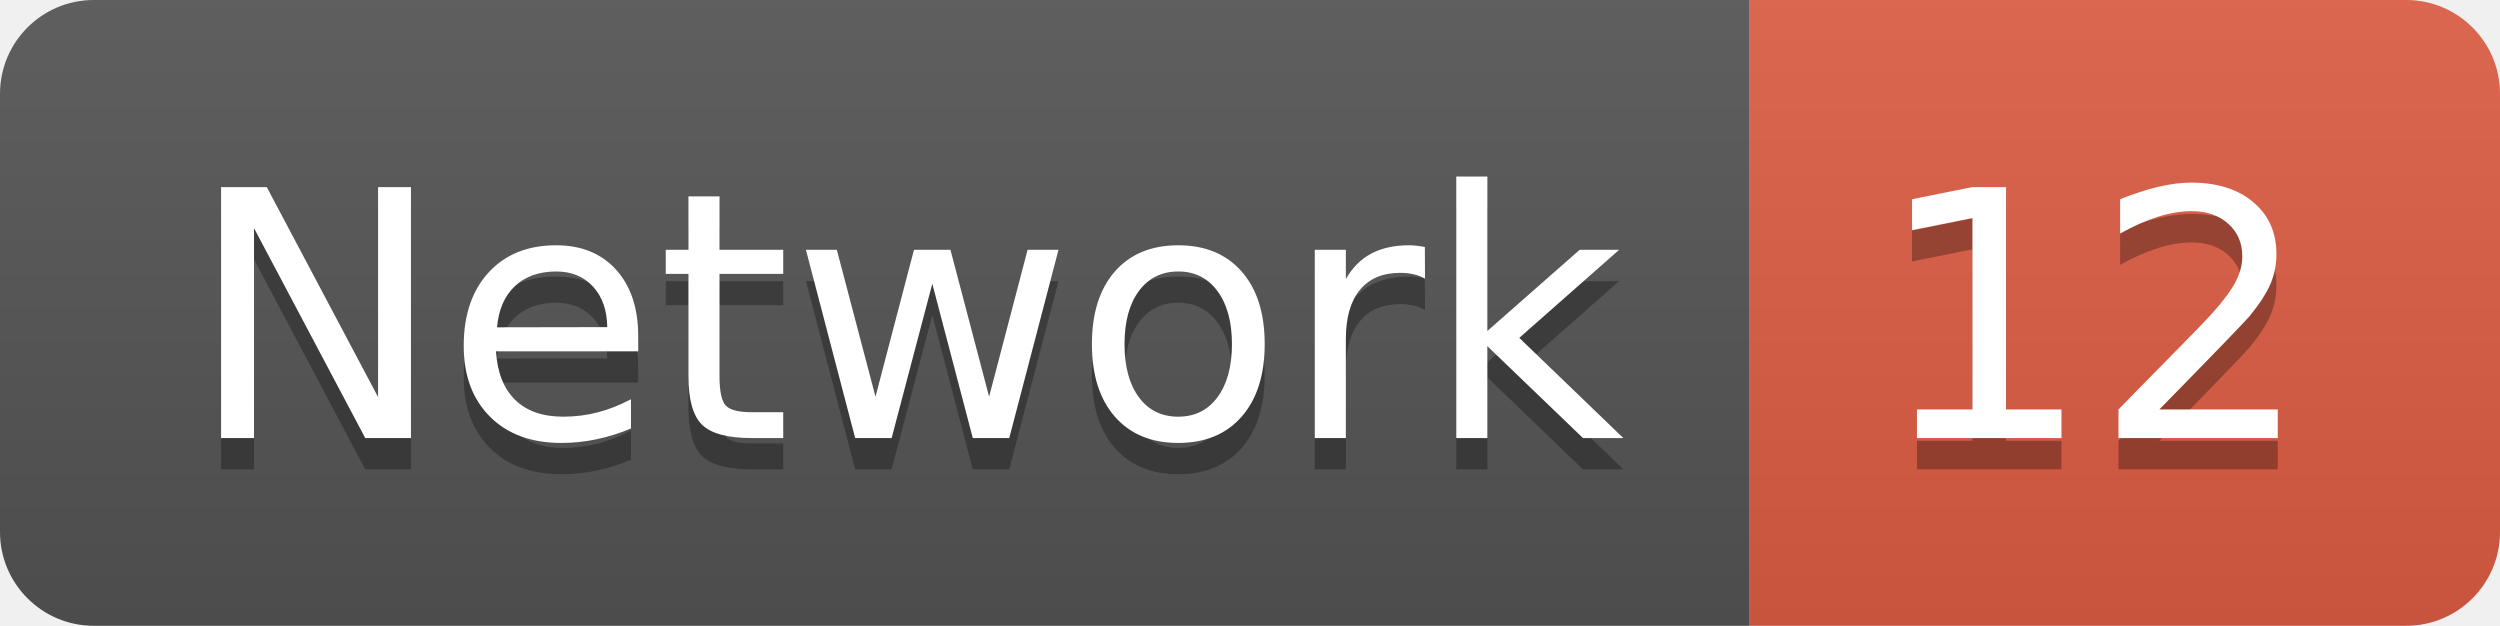
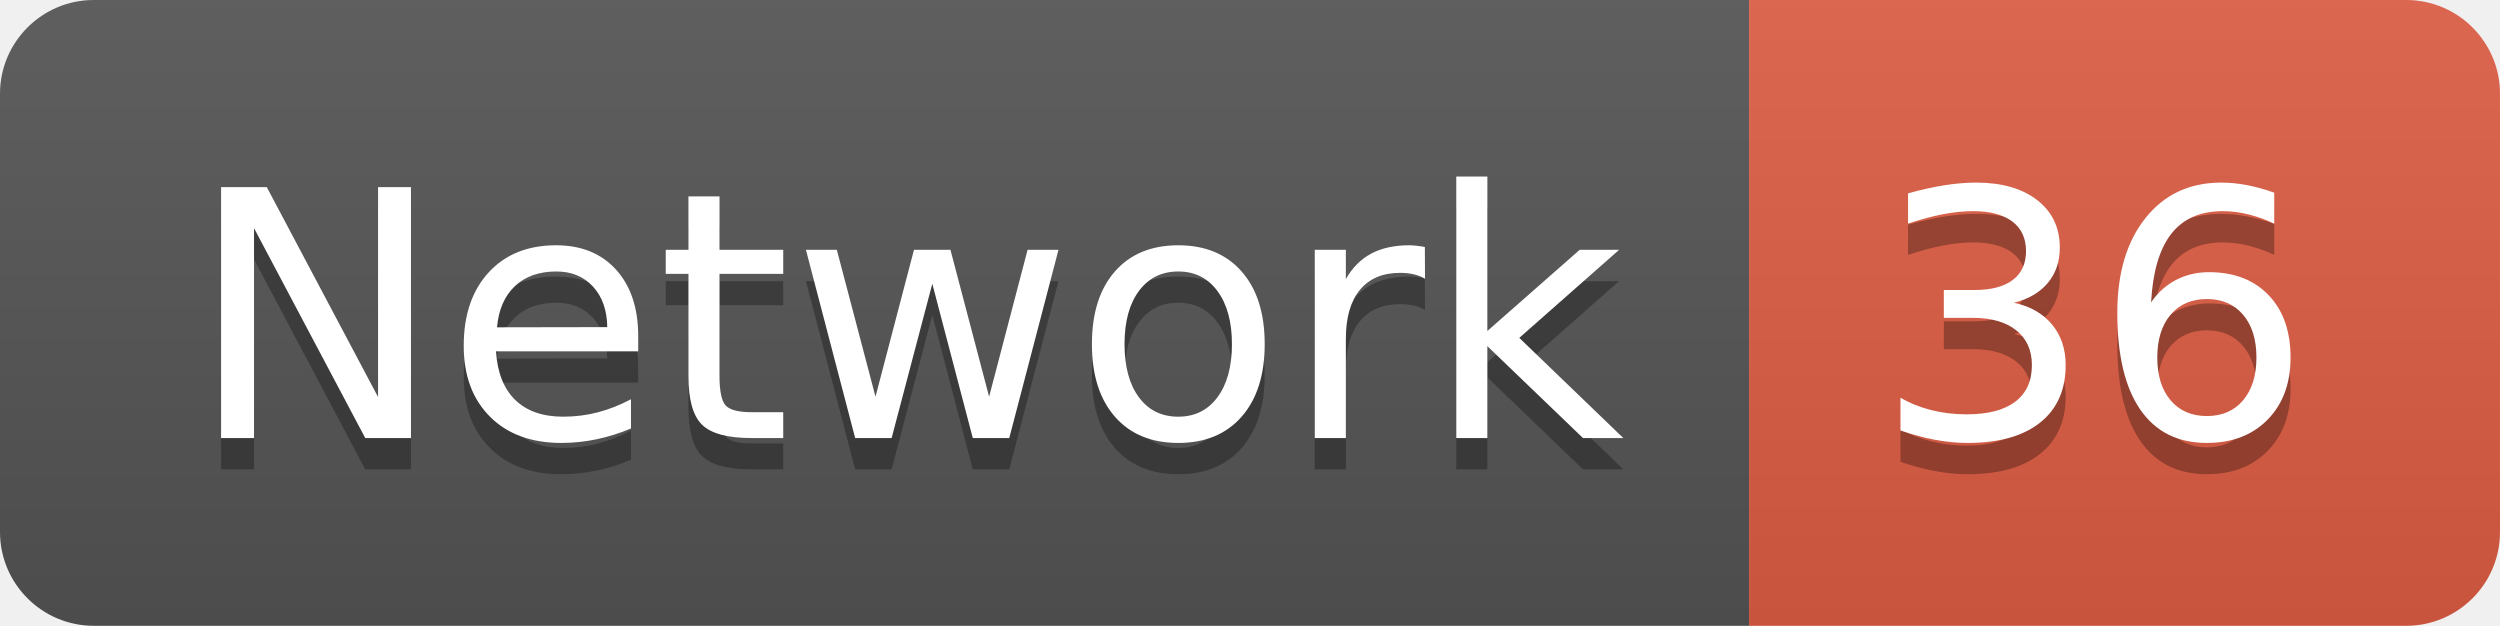
<svg xmlns="http://www.w3.org/2000/svg" width="79.9" height="20">
  <linearGradient id="smooth" x2="0" y2="100%">
    <stop offset="0" stop-color="#bbb" stop-opacity=".1" />
    <stop offset="1" stop-opacity=".1" />
  </linearGradient>
  <clipPath id="round">
    <rect width="79.9" height="20" rx="3" fill="#fff" />
  </clipPath>
  <g clip-path="url(#round)">
    <rect width="55.9" height="20" fill="#555" />
    <rect x="55.9" width="24.0" height="20" fill="#e05d44" />
    <rect width="79.9" height="20" fill="url(#smooth)" />
  </g>
  <g fill="#fff" text-anchor="middle" font-family="DejaVu Sans,Verdana,Geneva,sans-serif" font-size="110">
    <text x="289.5" y="150" fill="#010101" fill-opacity=".3" transform="scale(0.1)" textLength="459.0" lengthAdjust="spacing">Network</text>
    <text x="289.5" y="140" transform="scale(0.1)" textLength="459.0" lengthAdjust="spacing">Network</text>
-     <text x="669.0" y="150" fill="#010101" fill-opacity=".3" transform="scale(0.1)" textLength="140.0" lengthAdjust="spacing">12</text>
-     <text x="669.0" y="140" transform="scale(0.1)" textLength="140.0" lengthAdjust="spacing">12</text>
+     <text x="669.0" y="150" fill="#010101" fill-opacity=".3" transform="scale(0.1)" textLength="140.0" lengthAdjust="spacing">36</text>
+     <text x="669.0" y="140" transform="scale(0.1)" textLength="140.0" lengthAdjust="spacing">36</text>
  </g>
</svg>
